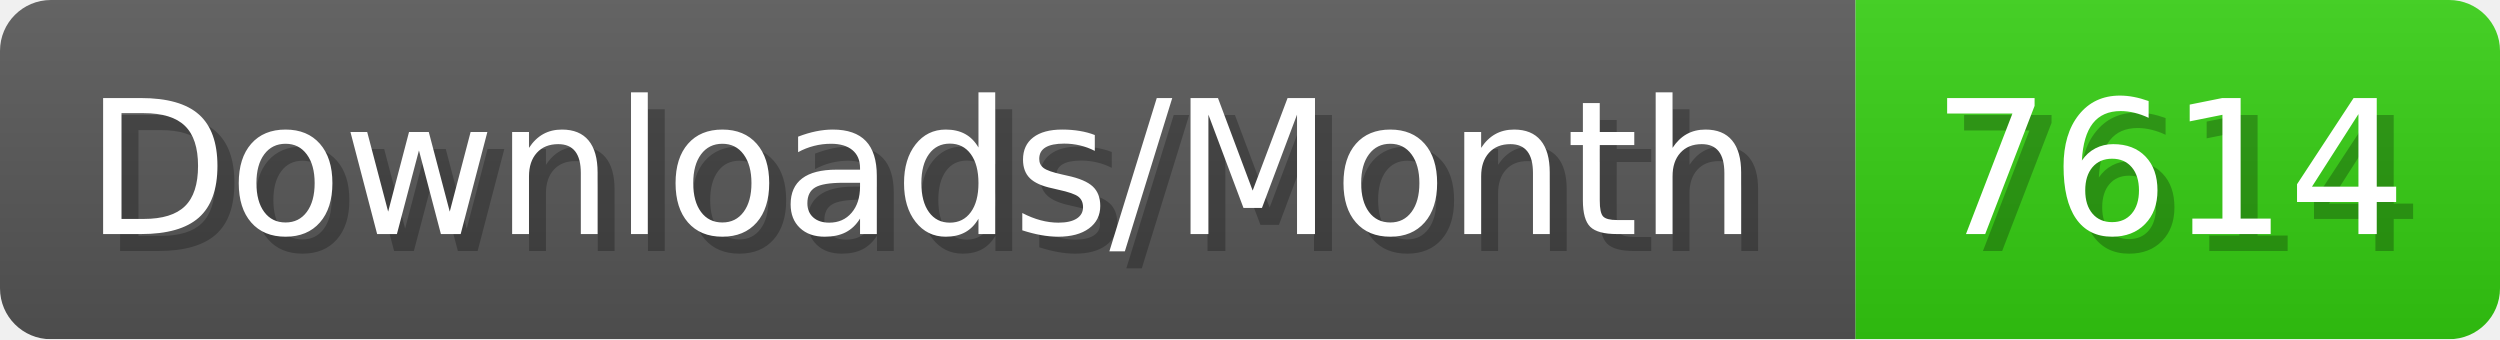
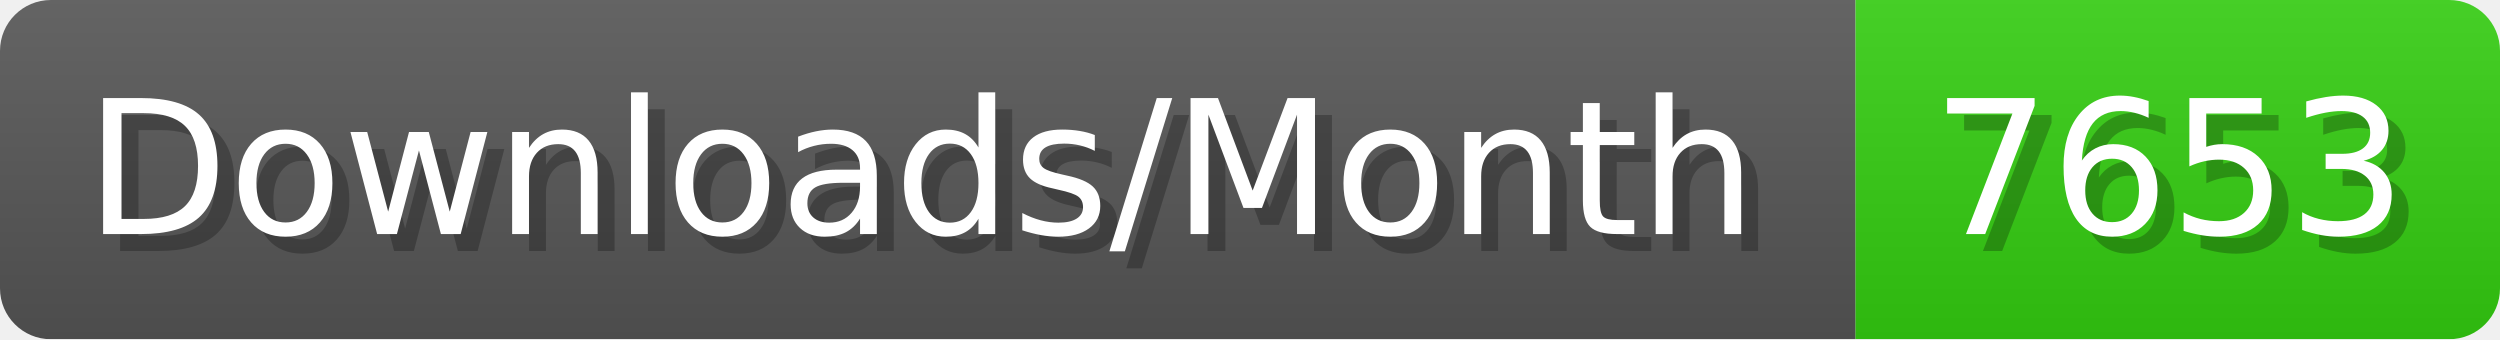
- <svg xmlns="http://www.w3.org/2000/svg" width="147.4" height="20" viewBox="0 0 1474 200" role="img" aria-label="Downloads/Month: 7614">
+ <svg xmlns="http://www.w3.org/2000/svg" width="147.4" height="20" viewBox="0 0 1474 200" role="img" aria-label="Downloads/Month: 7653">
  <linearGradient id="YlXUI" x2="0" y2="100%">
    <stop offset="0" stop-opacity=".1" stop-color="#EEE" />
    <stop offset="1" stop-opacity=".1" />
  </linearGradient>
  <mask id="JHhop">
    <rect width="1474" height="200" rx="30" fill="#FFF" />
  </mask>
  <g mask="url(#JHhop)">
    <rect width="1094" height="200" fill="#555" />
    <rect width="380" height="200" fill="#3C1" x="1094" />
    <rect width="1474" height="200" fill="url(#YlXUI)" />
  </g>
  <g aria-hidden="true" fill="#fff" text-anchor="start" font-family="Verdana,DejaVu Sans,sans-serif" font-size="110">
    <text x="60" y="148" textLength="994" fill="#000" opacity="0.25">Downloads/Month</text>
    <text x="50" y="138" textLength="994">Downloads/Month</text>
-     <text x="1149" y="148" textLength="280" fill="#000" opacity="0.25">7614</text>
-     <text x="1139" y="138" textLength="280">7614</text>
+     <text x="1149" y="148" textLength="280" fill="#000" opacity="0.25">7653</text>
+     <text x="1139" y="138" textLength="280">7653</text>
  </g>
</svg>
